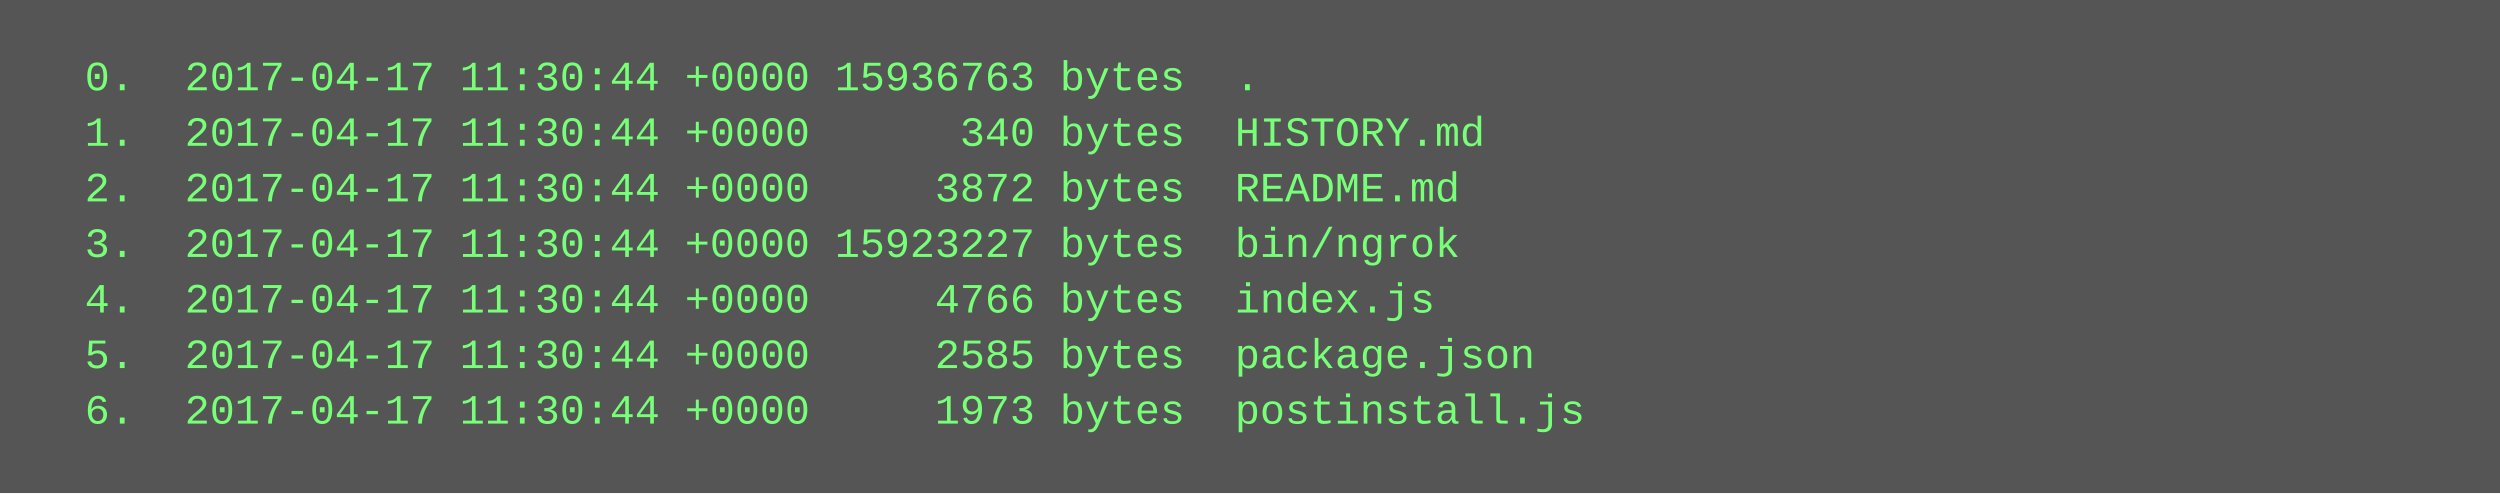
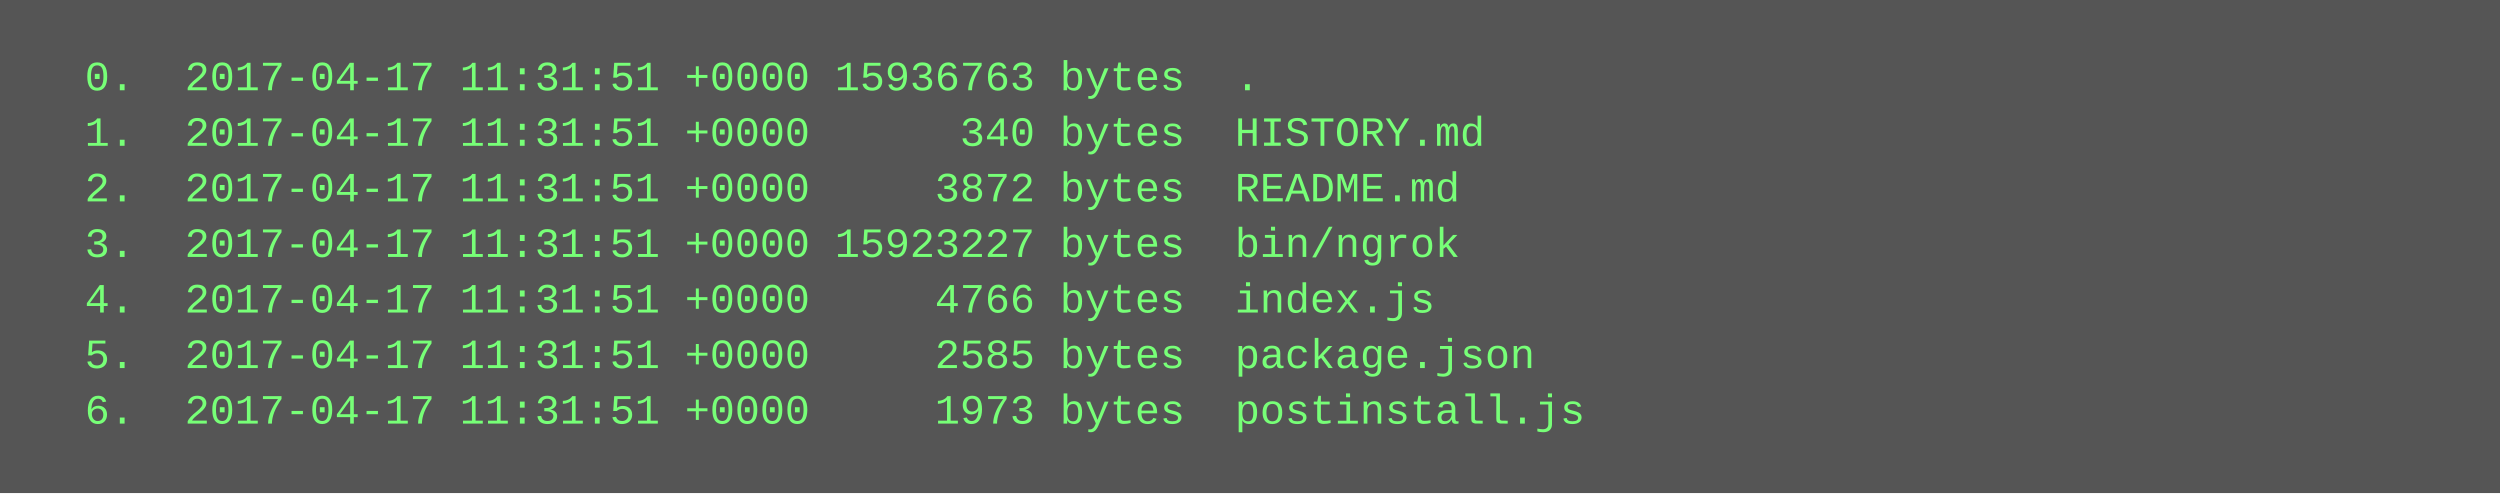
<svg xmlns="http://www.w3.org/2000/svg" height="142" width="720">
  <rect height="142" fill="#555" width="720" />
  <text fill="#7f7" font-family="Courier New" font-size="12" xml:space="preserve">
-     <tspan x="10" y="26">  0.  2017-04-17 11:30:44 +0000 15936763 bytes  .</tspan>
-     <tspan x="10" y="42">  1.  2017-04-17 11:30:44 +0000      340 bytes  HISTORY.md</tspan>
-     <tspan x="10" y="58">  2.  2017-04-17 11:30:44 +0000     3872 bytes  README.md</tspan>
-     <tspan x="10" y="74">  3.  2017-04-17 11:30:44 +0000 15923227 bytes  bin/ngrok</tspan>
-     <tspan x="10" y="90">  4.  2017-04-17 11:30:44 +0000     4766 bytes  index.js</tspan>
-     <tspan x="10" y="106">  5.  2017-04-17 11:30:44 +0000     2585 bytes  package.json</tspan>
-     <tspan x="10" y="122">  6.  2017-04-17 11:30:44 +0000     1973 bytes  postinstall.js</tspan>
+     <tspan x="10" y="26">  0.  2017-04-17 11:31:51 +0000 15936763 bytes  .</tspan>
+     <tspan x="10" y="42">  1.  2017-04-17 11:31:51 +0000      340 bytes  HISTORY.md</tspan>
+     <tspan x="10" y="58">  2.  2017-04-17 11:31:51 +0000     3872 bytes  README.md</tspan>
+     <tspan x="10" y="74">  3.  2017-04-17 11:31:51 +0000 15923227 bytes  bin/ngrok</tspan>
+     <tspan x="10" y="90">  4.  2017-04-17 11:31:51 +0000     4766 bytes  index.js</tspan>
+     <tspan x="10" y="106">  5.  2017-04-17 11:31:51 +0000     2585 bytes  package.json</tspan>
+     <tspan x="10" y="122">  6.  2017-04-17 11:31:51 +0000     1973 bytes  postinstall.js</tspan>
  </text>
</svg>
